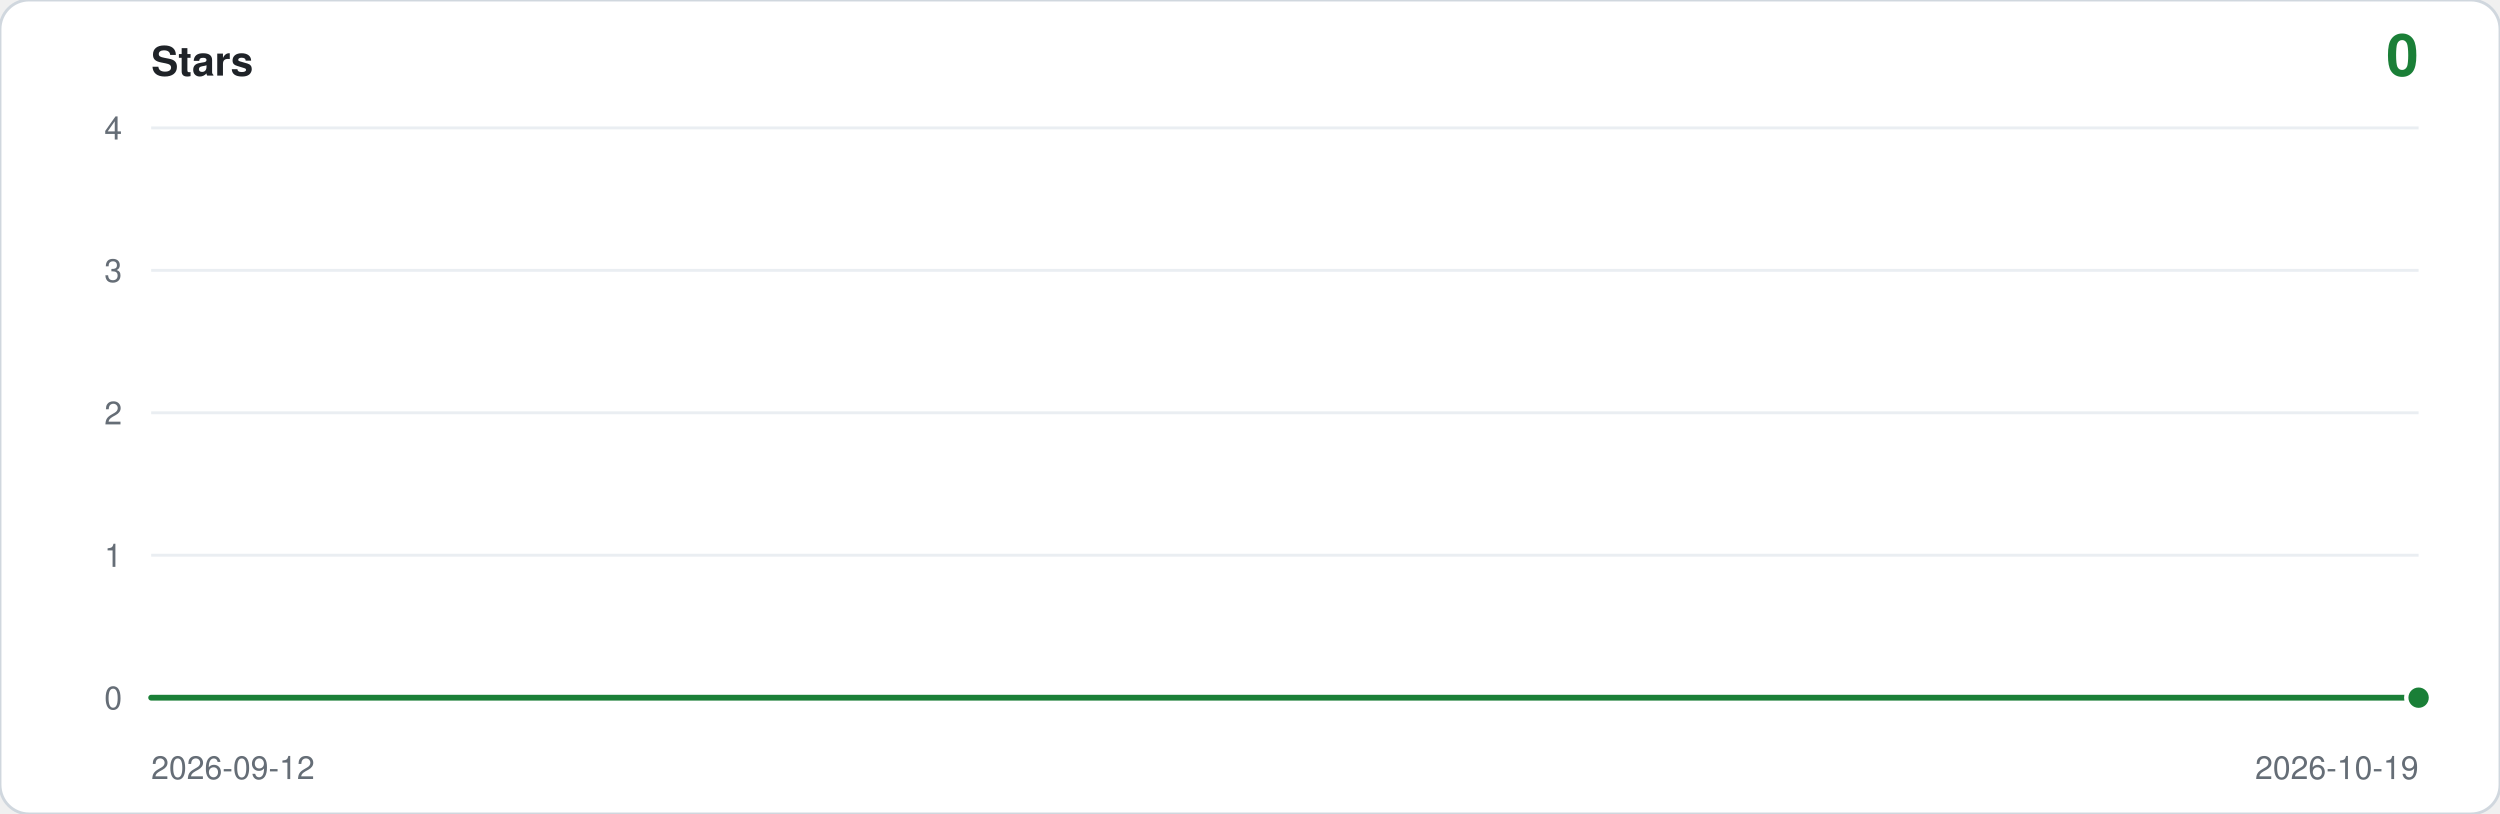
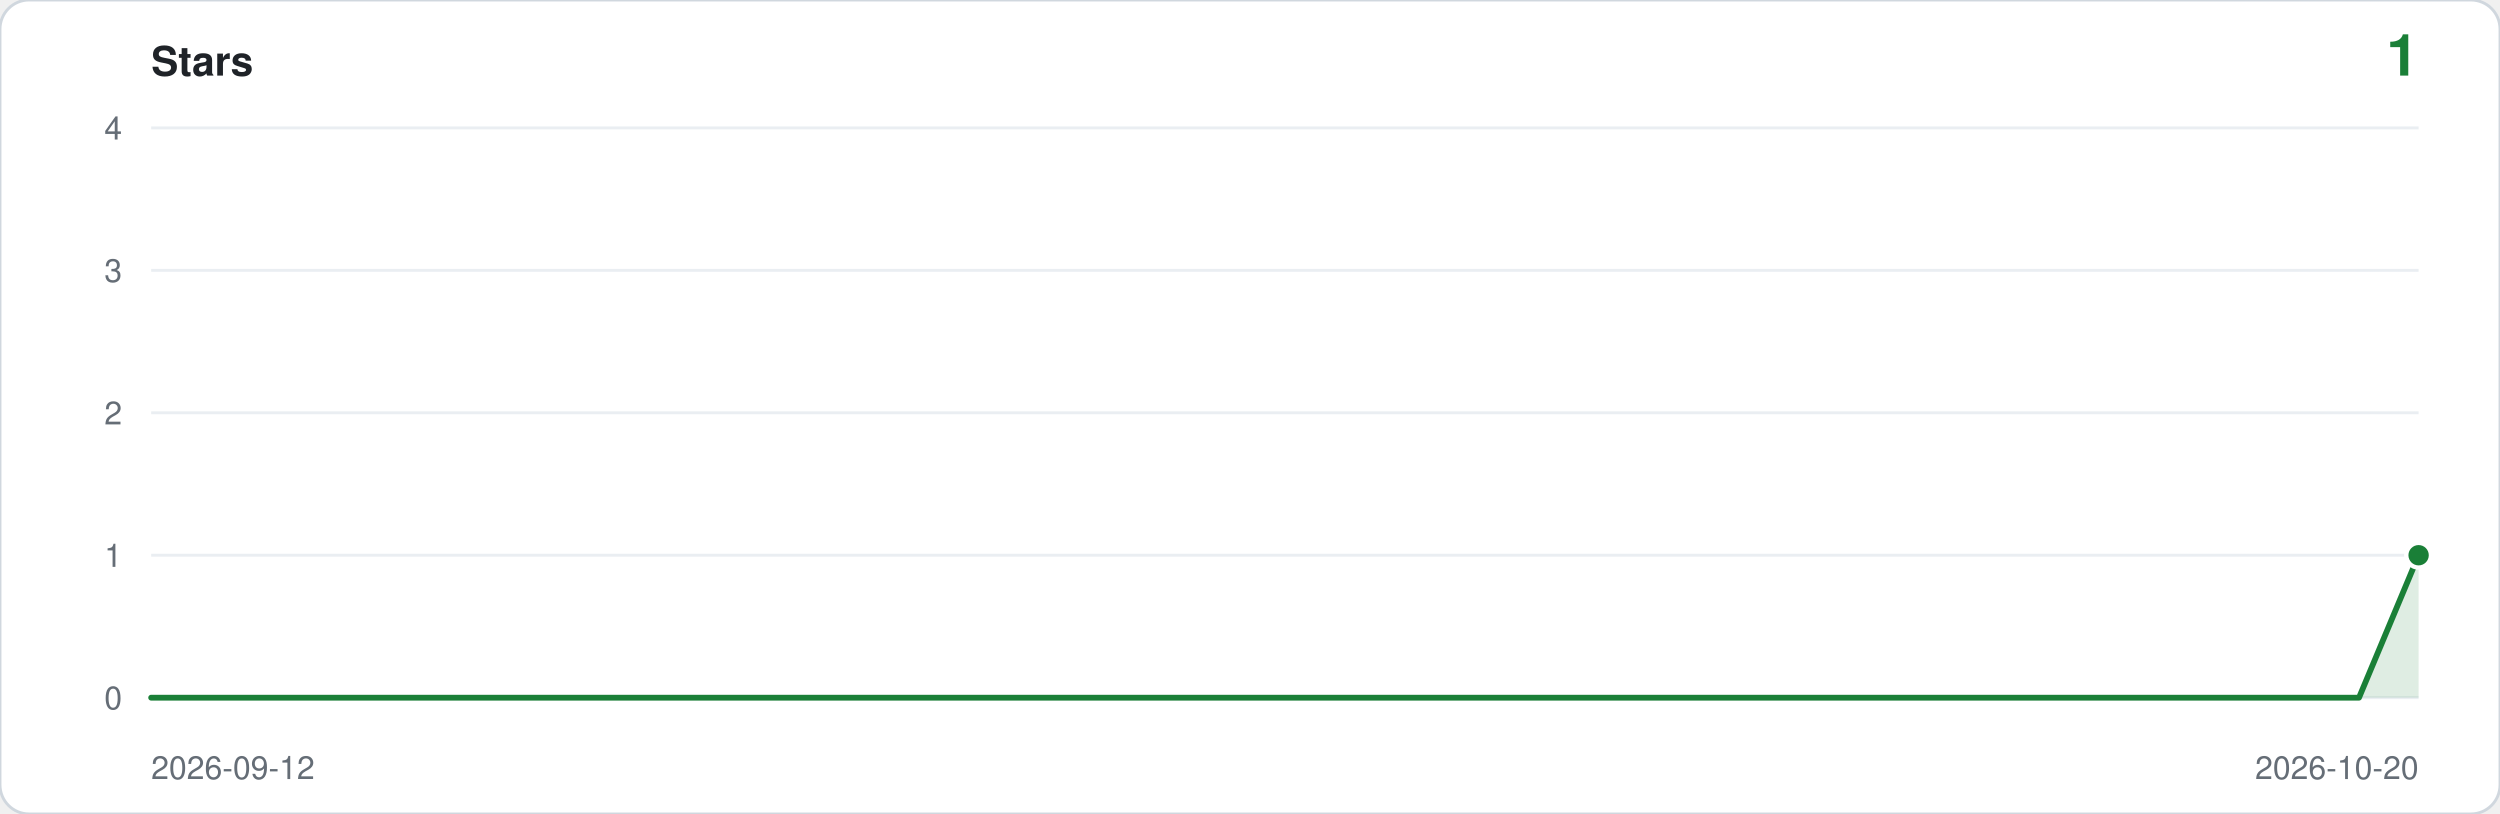
- <svg xmlns="http://www.w3.org/2000/svg" viewBox="0 0 860 280" width="860" height="280" role="img" aria-label="Star history: 0 stars">
+ <svg xmlns="http://www.w3.org/2000/svg" viewBox="0 0 860 280" width="860" height="280" role="img" aria-label="Star history: 1 star">
  <rect width="860" height="280" rx="10" fill="#ffffff" stroke="#d0d7de" />
  <text x="52" y="26" font-family="ui-sans-serif,-apple-system,Segoe UI,Helvetica,Arial,sans-serif" font-size="14" font-weight="600" fill="#1f2328">Stars</text>
-   <text x="832" y="26" text-anchor="end" font-family="ui-sans-serif,-apple-system,Segoe UI,Helvetica,Arial,sans-serif" font-size="20" font-weight="600" fill="#1a7f37">0</text>
+   <text x="832" y="26" text-anchor="end" font-family="ui-sans-serif,-apple-system,Segoe UI,Helvetica,Arial,sans-serif" font-size="20" font-weight="600" fill="#1a7f37">1</text>
  <line x1="52" y1="240.0" x2="832" y2="240.0" stroke="#eaeef2" />
  <text x="42" y="244.0" text-anchor="end" font-family="ui-sans-serif,-apple-system,Segoe UI,Helvetica,Arial,sans-serif" font-size="11" fill="#656d76">0</text>
  <line x1="52" y1="191.0" x2="832" y2="191.0" stroke="#eaeef2" />
  <text x="42" y="195.0" text-anchor="end" font-family="ui-sans-serif,-apple-system,Segoe UI,Helvetica,Arial,sans-serif" font-size="11" fill="#656d76">1</text>
  <line x1="52" y1="142.0" x2="832" y2="142.0" stroke="#eaeef2" />
  <text x="42" y="146.0" text-anchor="end" font-family="ui-sans-serif,-apple-system,Segoe UI,Helvetica,Arial,sans-serif" font-size="11" fill="#656d76">2</text>
  <line x1="52" y1="93.0" x2="832" y2="93.0" stroke="#eaeef2" />
  <text x="42" y="97.0" text-anchor="end" font-family="ui-sans-serif,-apple-system,Segoe UI,Helvetica,Arial,sans-serif" font-size="11" fill="#656d76">3</text>
  <line x1="52" y1="44.0" x2="832" y2="44.0" stroke="#eaeef2" />
  <text x="42" y="48.0" text-anchor="end" font-family="ui-sans-serif,-apple-system,Segoe UI,Helvetica,Arial,sans-serif" font-size="11" fill="#656d76">4</text>
-   <path d="M 52.0,240.0 L 52.0,240.0 L 73.1,240.0 L 94.2,240.0 L 115.2,240.0 L 136.3,240.0 L 157.4,240.0 L 178.5,240.0 L 199.6,240.0 L 220.6,240.0 L 241.7,240.0 L 262.8,240.0 L 283.9,240.0 L 305.0,240.0 L 326.1,240.0 L 347.1,240.0 L 368.2,240.0 L 389.3,240.0 L 410.4,240.0 L 431.5,240.0 L 452.5,240.0 L 473.6,240.0 L 494.7,240.0 L 515.8,240.0 L 536.9,240.0 L 557.9,240.0 L 579.0,240.0 L 600.1,240.0 L 621.2,240.0 L 642.3,240.0 L 663.4,240.0 L 684.4,240.0 L 705.5,240.0 L 726.6,240.0 L 747.7,240.0 L 768.8,240.0 L 789.8,240.0 L 810.9,240.0 L 832.0,240.0 L 832.0,240.0 Z" fill="#1a7f37" fill-opacity="0.14" />
-   <polyline points="52.0,240.0 73.1,240.0 94.2,240.0 115.2,240.0 136.3,240.0 157.4,240.0 178.5,240.0 199.6,240.0 220.6,240.0 241.7,240.0 262.8,240.0 283.9,240.0 305.0,240.0 326.1,240.0 347.1,240.0 368.2,240.0 389.3,240.0 410.4,240.0 431.5,240.0 452.5,240.0 473.6,240.0 494.7,240.0 515.8,240.0 536.9,240.0 557.9,240.0 579.0,240.0 600.1,240.0 621.2,240.0 642.3,240.0 663.4,240.0 684.4,240.0 705.5,240.0 726.6,240.0 747.7,240.0 768.8,240.0 789.8,240.0 810.9,240.0 832.0,240.0" fill="none" stroke="#1a7f37" stroke-width="2" stroke-linejoin="round" stroke-linecap="round" />
-   <circle cx="832.0" cy="240.0" r="5" fill="#ffffff" />
-   <circle cx="832.0" cy="240.0" r="3.5" fill="#1a7f37" />
+   <path d="M 52.0,240.0 L 52.0,240.0 L 72.5,240.0 L 93.1,240.0 L 113.6,240.0 L 134.1,240.0 L 154.6,240.0 L 175.2,240.0 L 195.7,240.0 L 216.2,240.0 L 236.7,240.0 L 257.3,240.0 L 277.8,240.0 L 298.3,240.0 L 318.8,240.0 L 339.4,240.0 L 359.9,240.0 L 380.4,240.0 L 400.9,240.0 L 421.5,240.0 L 442.0,240.0 L 462.5,240.0 L 483.1,240.0 L 503.6,240.0 L 524.1,240.0 L 544.6,240.0 L 565.2,240.0 L 585.7,240.0 L 606.2,240.0 L 626.7,240.0 L 647.3,240.0 L 667.8,240.0 L 688.3,240.0 L 708.8,240.0 L 729.4,240.0 L 749.9,240.0 L 770.4,240.0 L 790.9,240.0 L 811.5,240.0 L 832.0,191.0 L 832.0,240.0 Z" fill="#1a7f37" fill-opacity="0.14" />
+   <polyline points="52.0,240.0 72.5,240.0 93.1,240.0 113.6,240.0 134.1,240.0 154.6,240.0 175.2,240.0 195.7,240.0 216.2,240.0 236.7,240.0 257.3,240.0 277.8,240.0 298.3,240.0 318.8,240.0 339.4,240.0 359.9,240.0 380.4,240.0 400.9,240.0 421.5,240.0 442.0,240.0 462.5,240.0 483.1,240.0 503.6,240.0 524.1,240.0 544.6,240.0 565.2,240.0 585.7,240.0 606.2,240.0 626.7,240.0 647.3,240.0 667.8,240.0 688.3,240.0 708.8,240.0 729.4,240.0 749.9,240.0 770.4,240.0 790.9,240.0 811.5,240.0 832.0,191.0" fill="none" stroke="#1a7f37" stroke-width="2" stroke-linejoin="round" stroke-linecap="round" />
+   <circle cx="832.0" cy="191.0" r="5" fill="#ffffff" />
+   <circle cx="832.0" cy="191.0" r="3.5" fill="#1a7f37" />
  <text x="52" y="268" font-family="ui-sans-serif,-apple-system,Segoe UI,Helvetica,Arial,sans-serif" font-size="11" fill="#656d76">2026-09-12</text>
-   <text x="832" y="268" text-anchor="end" font-family="ui-sans-serif,-apple-system,Segoe UI,Helvetica,Arial,sans-serif" font-size="11" fill="#656d76">2026-10-19</text>
+   <text x="832" y="268" text-anchor="end" font-family="ui-sans-serif,-apple-system,Segoe UI,Helvetica,Arial,sans-serif" font-size="11" fill="#656d76">2026-10-20</text>
</svg>
